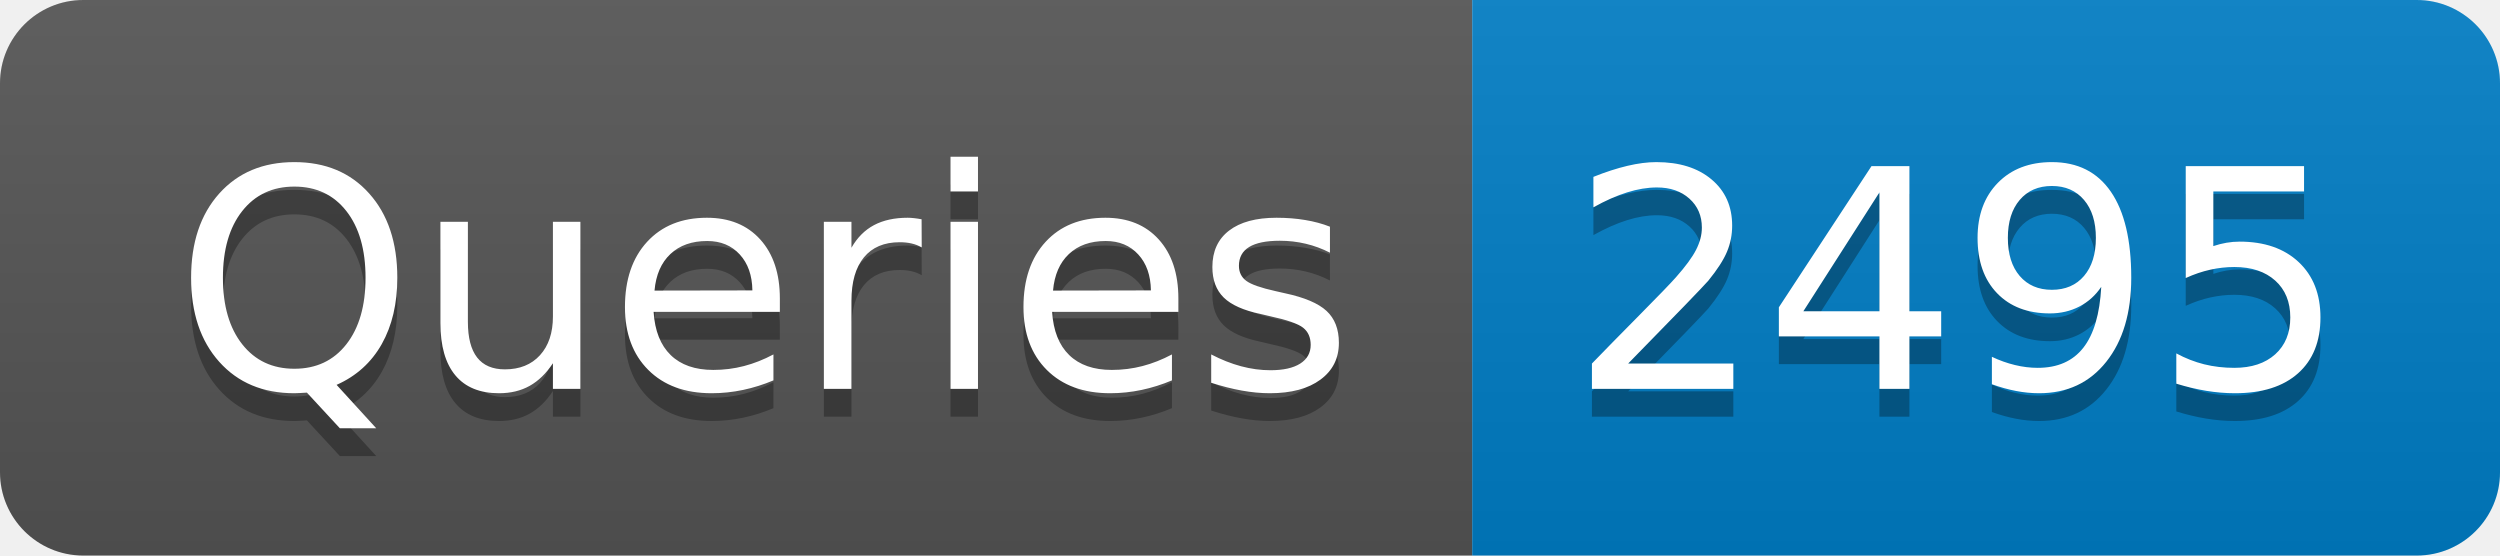
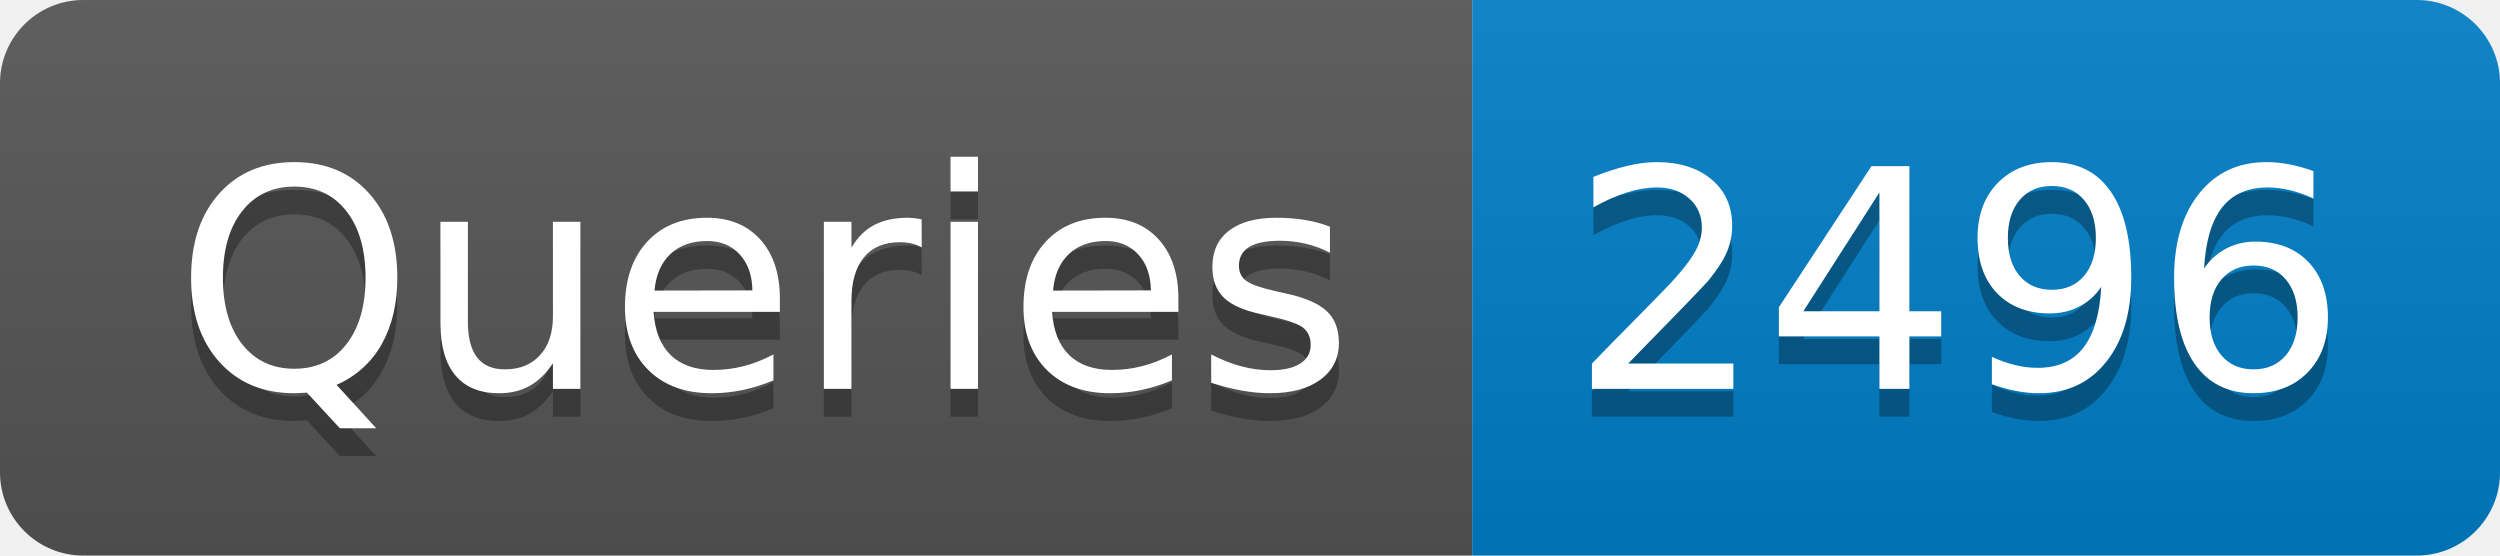
- <svg xmlns="http://www.w3.org/2000/svg" width="90" height="20" role="img" aria-label="Queries: 2495">
+ <svg xmlns="http://www.w3.org/2000/svg" width="90" height="20" role="img" aria-label="Queries: 2496">
  <linearGradient id="s" x2="0" y2="100%">
    <stop offset="0" stop-color="#bbb" stop-opacity=".1" />
    <stop offset="1" stop-opacity=".1" />
  </linearGradient>
  <clipPath id="r">
    <rect width="90" height="20" rx="3" fill="#fff" />
  </clipPath>
  <g clip-path="url(#r)">
    <rect width="53" height="20" fill="#555" />
    <rect x="53" width="37" height="20" fill="#007ec6" />
    <rect width="90" height="20" fill="url(#s)" />
  </g>
  <g fill="#fff" text-anchor="middle" font-family="Verdana,Geneva,DejaVu Sans,sans-serif" text-rendering="geometricPrecision" font-size="110">
    <text aria-hidden="true" x="275" y="150" fill="#010101" fill-opacity=".3" transform="scale(.1)" textLength="430">Queries</text>
    <text x="275" y="140" transform="scale(.1)" fill="#fff" textLength="430">Queries</text>
-     <text aria-hidden="true" x="705" y="150" fill="#010101" fill-opacity=".3" transform="scale(.1)" textLength="270">2495</text>
-     <text x="705" y="140" transform="scale(.1)" fill="#fff" textLength="270">2495</text>
+     <text aria-hidden="true" x="705" y="150" fill="#010101" fill-opacity=".3" transform="scale(.1)" textLength="270">2496</text>
+     <text x="705" y="140" transform="scale(.1)" fill="#fff" textLength="270">2496</text>
  </g>
</svg>
